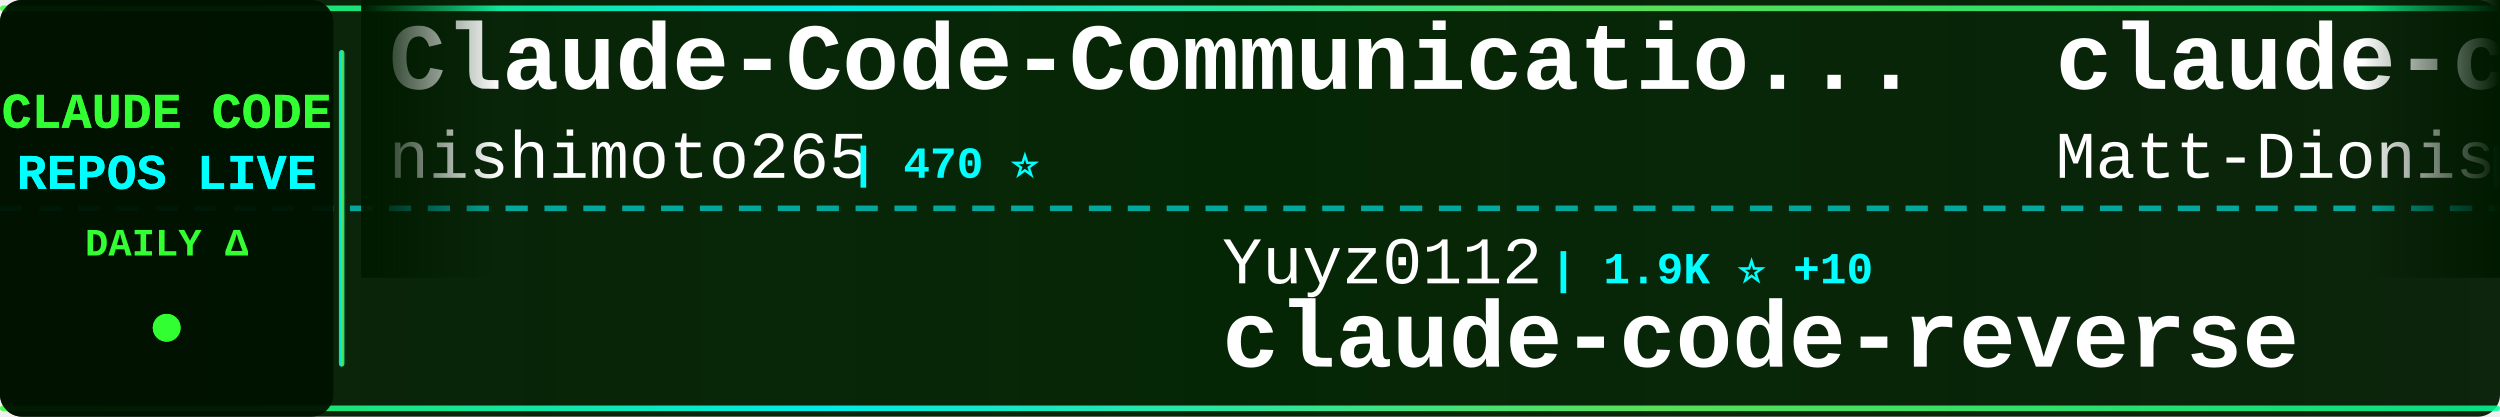
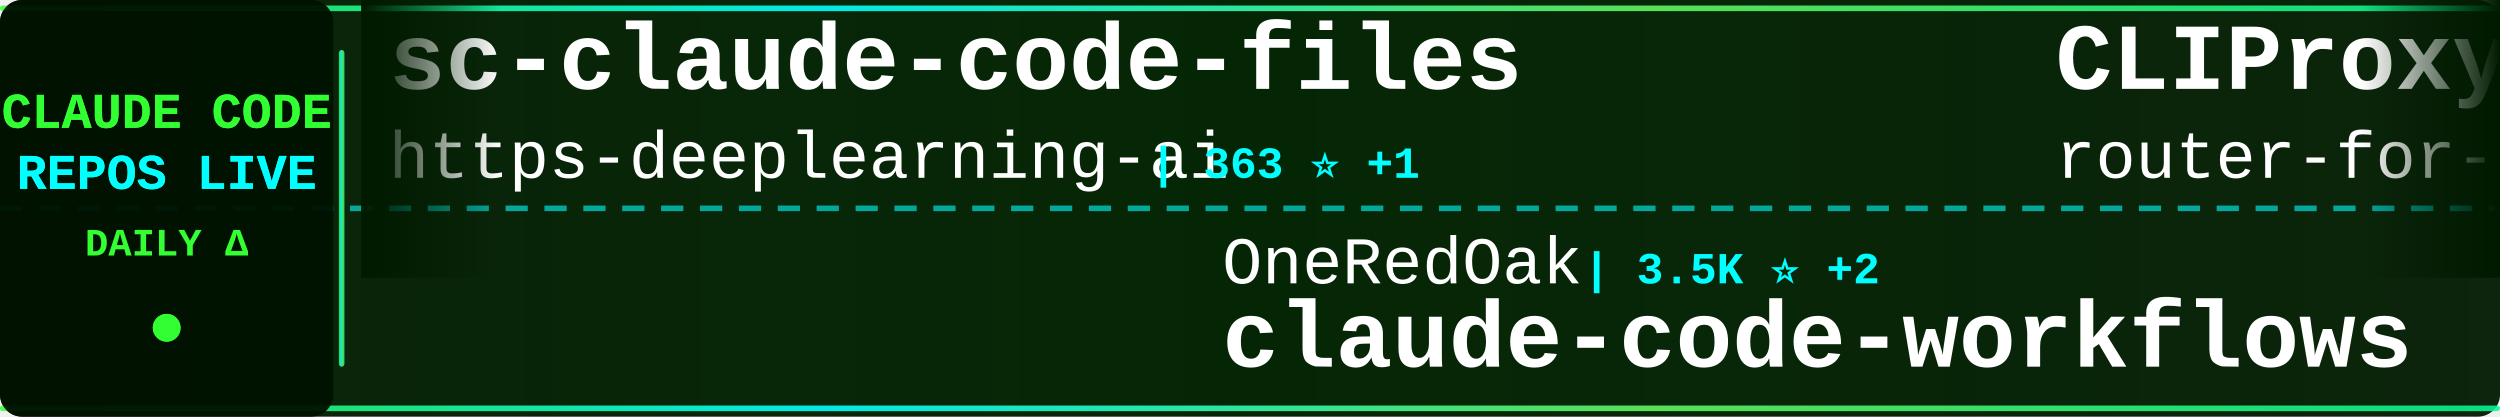
<svg xmlns="http://www.w3.org/2000/svg" width="900" height="150">
  <defs>
    <linearGradient id="tickerBg" x1="0%" y1="0%" x2="100%" y2="0%">
      <stop offset="0%" style="stop-color:#001a00;stop-opacity:0.95" />
      <stop offset="50%" style="stop-color:#002200;stop-opacity:0.98" />
      <stop offset="100%" style="stop-color:#001a00;stop-opacity:0.95" />
    </linearGradient>
    <linearGradient id="borderGrad" x1="0%" y1="0%" x2="100%" y2="0%">
      <stop offset="0%" style="stop-color:#33ff33;stop-opacity:0.85">
        <animate attributeName="stop-opacity" values="0.85;1;0.85" dur="2s" repeatCount="indefinite" />
      </stop>
      <stop offset="33%" style="stop-color:#00ffff;stop-opacity:0.9">
        <animate attributeName="stop-opacity" values="0.9;1;0.9" dur="2.2s" repeatCount="indefinite" />
      </stop>
      <stop offset="66%" style="stop-color:#66ff66;stop-opacity:0.85">
        <animate attributeName="stop-opacity" values="0.85;1;0.85" dur="1.8s" repeatCount="indefinite" />
      </stop>
      <stop offset="100%" style="stop-color:#00ff99;stop-opacity:0.85">
        <animate attributeName="stop-opacity" values="0.85;1;0.85" dur="2s" repeatCount="indefinite" />
      </stop>
    </linearGradient>
    <filter id="textGlow">
      <feGaussianBlur stdDeviation="0.1" result="coloredBlur" />
      <feMerge>
        <feMergeNode in="coloredBlur" />
        <feMergeNode in="SourceGraphic" />
      </feMerge>
    </filter>
    <filter id="metricGlow">
      <feGaussianBlur stdDeviation="0.2" result="coloredBlur" />
      <feMerge>
        <feMergeNode in="coloredBlur" />
        <feMergeNode in="SourceGraphic" />
      </feMerge>
    </filter>
    <linearGradient id="leftFade" x1="0%" y1="0%" x2="100%" y2="0%">
      <stop offset="0%" style="stop-color:#001a00;stop-opacity:1" />
      <stop offset="100%" style="stop-color:#001a00;stop-opacity:0" />
    </linearGradient>
    <linearGradient id="rightFade" x1="0%" y1="0%" x2="100%" y2="0%">
      <stop offset="0%" style="stop-color:#001a00;stop-opacity:0" />
      <stop offset="100%" style="stop-color:#001a00;stop-opacity:1" />
    </linearGradient>
  </defs>
  <rect width="900" height="150" fill="url(#tickerBg)" rx="8" />
  <rect x="0" y="2" width="900" height="2" fill="url(#borderGrad)" rx="1" />
  <rect x="0" y="146" width="900" height="2" fill="url(#borderGrad)" rx="1" />
  <line x1="0" y1="75" x2="900" y2="75" stroke="#00ffff" stroke-width="2" stroke-dasharray="8 6" opacity="0.6" />
  <rect x="0" y="0" width="120" height="150" fill="#001100" opacity="0.95" rx="8" />
  <text x="60" y="46" font-family="'Courier New', monospace" font-size="18" font-weight="bold" fill="#33ff33" text-anchor="middle" filter="url(#textGlow)">
    CLAUDE CODE
  </text>
  <text x="60" y="68" font-family="'Courier New', monospace" font-size="18" font-weight="bold" fill="#00ffff" text-anchor="middle" filter="url(#textGlow)">
    REPOS LIVE
  </text>
  <text x="60" y="92" font-family="'Courier New', monospace" font-size="14" font-weight="bold" fill="#33ff33" text-anchor="middle">
    DAILY Δ
  </text>
  <circle cx="60" cy="118" r="5" fill="#33ff33" filter="url(#metricGlow)">
    <animate attributeName="r" values="4;6;4" dur="1.5s" repeatCount="indefinite" />
    <animate attributeName="opacity" values="0.6;1;0.6" dur="1.5s" repeatCount="indefinite" />
  </circle>
  <rect x="122" y="18" width="2" height="114" fill="url(#borderGrad)" rx="1" />
  <clipPath id="tickerClip">
    <rect x="130" y="0" width="770" height="150" />
  </clipPath>
  <g clip-path="url(#tickerClip)">
    <g id="tickerItems">
      <animateTransform attributeName="transform" attributeType="XML" type="translate" from="0 0" to="-3000 0" dur="54s" repeatCount="indefinite" />
      <g transform="translate(0, 0)">
-         <text x="140" y="32" font-family="'Courier New', monospace" font-size="34" font-weight="bold" fill="#ffffff">Claude-Code-Communicatio...</text>
-         <text x="140" y="64" font-family="'Courier New', monospace" font-size="24" font-weight="normal" fill="#ffffff" opacity="1.0">nishimoto265</text>
-         <text x="306" y="64" font-family="'Courier New', monospace" font-size="16" font-weight="bold" fill="#00ffff"> | 470 ⭐</text>
+         <text x="140" y="32" font-family="'Courier New', monospace" font-size="34" font-weight="bold" fill="#ffffff">sc-claude-code-files</text>
+         <text x="140" y="64" font-family="'Courier New', monospace" font-size="24" font-weight="normal" fill="#ffffff" opacity="1.0">https-deeplearning-ai</text>
+         <text x="414" y="64" font-family="'Courier New', monospace" font-size="16" font-weight="bold" fill="#00ffff"> | 363 ⭐ +1</text>
      </g>
      <g transform="translate(300, 0)">
-         <text x="140" y="102" font-family="'Courier New', monospace" font-size="24" font-weight="normal" fill="#ffffff" opacity="1.0">Yuyz0112</text>
-         <text x="258" y="102" font-family="'Courier New', monospace" font-size="16" font-weight="bold" fill="#00ffff"> | 1.9K ⭐ +10</text>
-         <text x="140" y="132" font-family="'Courier New', monospace" font-size="34" font-weight="bold" fill="#ffffff">claude-code-reverse</text>
+         <text x="140" y="102" font-family="'Courier New', monospace" font-size="24" font-weight="normal" fill="#ffffff" opacity="1.0">OneRedOak</text>
+         <text x="270" y="102" font-family="'Courier New', monospace" font-size="16" font-weight="bold" fill="#00ffff"> | 3.5K ⭐ +2</text>
+         <text x="140" y="132" font-family="'Courier New', monospace" font-size="34" font-weight="bold" fill="#ffffff">claude-code-workflows</text>
      </g>
      <g transform="translate(600, 0)">
-         <text x="140" y="32" font-family="'Courier New', monospace" font-size="34" font-weight="bold" fill="#ffffff">claude-code-configs</text>
-         <text x="140" y="64" font-family="'Courier New', monospace" font-size="24" font-weight="normal" fill="#ffffff" opacity="1.0">Matt-Dionis</text>
-         <text x="294" y="64" font-family="'Courier New', monospace" font-size="16" font-weight="bold" fill="#00ffff"> | 596 ⭐ +1</text>
+         <text x="140" y="32" font-family="'Courier New', monospace" font-size="34" font-weight="bold" fill="#ffffff">CLIProxyAPI</text>
+         <text x="140" y="64" font-family="'Courier New', monospace" font-size="24" font-weight="normal" fill="#ffffff" opacity="1.0">router-for-me</text>
+         <text x="318" y="64" font-family="'Courier New', monospace" font-size="16" font-weight="bold" fill="#00ffff"> | 6.6K ⭐ +122</text>
      </g>
      <g transform="translate(900, 0)">
-         <text x="140" y="102" font-family="'Courier New', monospace" font-size="24" font-weight="normal" fill="#ffffff" opacity="1.0">zebbern</text>
-         <text x="246" y="102" font-family="'Courier New', monospace" font-size="16" font-weight="bold" fill="#00ffff"> | 3.0K ⭐ +14</text>
-         <text x="140" y="132" font-family="'Courier New', monospace" font-size="34" font-weight="bold" fill="#ffffff">claude-code-guide</text>
+         <text x="140" y="102" font-family="'Courier New', monospace" font-size="24" font-weight="normal" fill="#ffffff" opacity="1.0">disler</text>
+         <text x="234" y="102" font-family="'Courier New', monospace" font-size="16" font-weight="bold" fill="#00ffff"> | 2.1K ⭐ +3</text>
+         <text x="140" y="132" font-family="'Courier New', monospace" font-size="34" font-weight="bold" fill="#ffffff">claude-code-hooks-master...</text>
      </g>
      <g transform="translate(1200, 0)">
-         <text x="140" y="32" font-family="'Courier New', monospace" font-size="34" font-weight="bold" fill="#ffffff">claude-code-acp</text>
-         <text x="140" y="64" font-family="'Courier New', monospace" font-size="24" font-weight="normal" fill="#ffffff" opacity="1.0">zed-industries</text>
-         <text x="330" y="64" font-family="'Courier New', monospace" font-size="16" font-weight="bold" fill="#00ffff"> | 734 ⭐ +6</text>
+         <text x="140" y="32" font-family="'Courier New', monospace" font-size="34" font-weight="bold" fill="#ffffff">obsidian-skills</text>
+         <text x="140" y="64" font-family="'Courier New', monospace" font-size="24" font-weight="normal" fill="#ffffff" opacity="1.0">kepano</text>
+         <text x="234" y="64" font-family="'Courier New', monospace" font-size="16" font-weight="bold" fill="#00ffff"> | 6.3K ⭐ +234</text>
      </g>
      <g transform="translate(1500, 0)">
-         <text x="140" y="102" font-family="'Courier New', monospace" font-size="24" font-weight="normal" fill="#ffffff" opacity="1.0">greggh</text>
-         <text x="234" y="102" font-family="'Courier New', monospace" font-size="16" font-weight="bold" fill="#00ffff"> | 1.7K ⭐ +7</text>
-         <text x="140" y="132" font-family="'Courier New', monospace" font-size="34" font-weight="bold" fill="#ffffff">claude-code.nvim</text>
+         <text x="140" y="102" font-family="'Courier New', monospace" font-size="24" font-weight="normal" fill="#ffffff" opacity="1.0">obra</text>
+         <text x="210" y="102" font-family="'Courier New', monospace" font-size="16" font-weight="bold" fill="#00ffff"> | 22.2K ⭐ +1.9K</text>
+         <text x="140" y="132" font-family="'Courier New', monospace" font-size="34" font-weight="bold" fill="#ffffff">superpowers</text>
      </g>
      <g transform="translate(1800, 0)">
-         <text x="140" y="32" font-family="'Courier New', monospace" font-size="34" font-weight="bold" fill="#ffffff">claude-code</text>
-         <text x="140" y="64" font-family="'Courier New', monospace" font-size="24" font-weight="normal" fill="#ffffff" opacity="1.0">MadAppGang</text>
-         <text x="282" y="64" font-family="'Courier New', monospace" font-size="16" font-weight="bold" fill="#00ffff"> | 205 ⭐</text>
+         <text x="140" y="32" font-family="'Courier New', monospace" font-size="34" font-weight="bold" fill="#ffffff">claude-code-log</text>
+         <text x="140" y="64" font-family="'Courier New', monospace" font-size="24" font-weight="normal" fill="#ffffff" opacity="1.0">daaain</text>
+         <text x="234" y="64" font-family="'Courier New', monospace" font-size="16" font-weight="bold" fill="#00ffff"> | 626 ⭐ +1</text>
      </g>
      <g transform="translate(2100, 0)">
-         <text x="140" y="102" font-family="'Courier New', monospace" font-size="24" font-weight="normal" fill="#ffffff" opacity="1.0">lst97</text>
-         <text x="222" y="102" font-family="'Courier New', monospace" font-size="16" font-weight="bold" fill="#00ffff"> | 1.3K ⭐ +3</text>
-         <text x="140" y="132" font-family="'Courier New', monospace" font-size="34" font-weight="bold" fill="#ffffff">claude-code-sub-agents</text>
+         <text x="140" y="102" font-family="'Courier New', monospace" font-size="24" font-weight="normal" fill="#ffffff" opacity="1.0">Pimzino</text>
+         <text x="246" y="102" font-family="'Courier New', monospace" font-size="16" font-weight="bold" fill="#00ffff"> | 3.3K ⭐ +4</text>
+         <text x="140" y="132" font-family="'Courier New', monospace" font-size="34" font-weight="bold" fill="#ffffff">claude-code-spec-workflo...</text>
      </g>
      <g transform="translate(2400, 0)">
-         <text x="140" y="32" font-family="'Courier New', monospace" font-size="34" font-weight="bold" fill="#ffffff">compound-engineering-plu...</text>
-         <text x="140" y="64" font-family="'Courier New', monospace" font-size="24" font-weight="normal" fill="#ffffff" opacity="1.0">EveryInc</text>
-         <text x="258" y="64" font-family="'Courier New', monospace" font-size="16" font-weight="bold" fill="#00ffff"> | 4.7K ⭐ +79</text>
+         <text x="140" y="32" font-family="'Courier New', monospace" font-size="34" font-weight="bold" fill="#ffffff">superdesign</text>
+         <text x="140" y="64" font-family="'Courier New', monospace" font-size="24" font-weight="normal" fill="#ffffff" opacity="1.0">superdesigndev</text>
+         <text x="330" y="64" font-family="'Courier New', monospace" font-size="16" font-weight="bold" fill="#00ffff"> | 5.7K ⭐ +3</text>
      </g>
      <g transform="translate(2700, 0)">
-         <text x="140" y="102" font-family="'Courier New', monospace" font-size="24" font-weight="normal" fill="#ffffff" opacity="1.0">disler</text>
-         <text x="234" y="102" font-family="'Courier New', monospace" font-size="16" font-weight="bold" fill="#00ffff"> | 2.1K ⭐ +4</text>
-         <text x="140" y="132" font-family="'Courier New', monospace" font-size="34" font-weight="bold" fill="#ffffff">claude-code-hooks-master...</text>
+         <text x="140" y="102" font-family="'Courier New', monospace" font-size="24" font-weight="normal" fill="#ffffff" opacity="1.0">anthropics</text>
+         <text x="282" y="102" font-family="'Courier New', monospace" font-size="16" font-weight="bold" fill="#00ffff"> | 3.7K ⭐ +244</text>
+         <text x="140" y="132" font-family="'Courier New', monospace" font-size="34" font-weight="bold" fill="#ffffff">claude-plugins-official</text>
      </g>
      <g transform="translate(3000, 0)">
-         <text x="140" y="32" font-family="'Courier New', monospace" font-size="34" font-weight="bold" fill="#ffffff">Claude-Code-Communicatio...</text>
-         <text x="140" y="64" font-family="'Courier New', monospace" font-size="24" font-weight="normal" fill="#ffffff" opacity="1.0">nishimoto265</text>
-         <text x="306" y="64" font-family="'Courier New', monospace" font-size="16" font-weight="bold" fill="#00ffff"> | 470 ⭐</text>
+         <text x="140" y="32" font-family="'Courier New', monospace" font-size="34" font-weight="bold" fill="#ffffff">sc-claude-code-files</text>
+         <text x="140" y="64" font-family="'Courier New', monospace" font-size="24" font-weight="normal" fill="#ffffff" opacity="1.0">https-deeplearning-ai</text>
+         <text x="414" y="64" font-family="'Courier New', monospace" font-size="16" font-weight="bold" fill="#00ffff"> | 363 ⭐ +1</text>
      </g>
      <g transform="translate(3300, 0)">
-         <text x="140" y="102" font-family="'Courier New', monospace" font-size="24" font-weight="normal" fill="#ffffff" opacity="1.0">Yuyz0112</text>
-         <text x="258" y="102" font-family="'Courier New', monospace" font-size="16" font-weight="bold" fill="#00ffff"> | 1.9K ⭐ +10</text>
-         <text x="140" y="132" font-family="'Courier New', monospace" font-size="34" font-weight="bold" fill="#ffffff">claude-code-reverse</text>
+         <text x="140" y="102" font-family="'Courier New', monospace" font-size="24" font-weight="normal" fill="#ffffff" opacity="1.0">OneRedOak</text>
+         <text x="270" y="102" font-family="'Courier New', monospace" font-size="16" font-weight="bold" fill="#00ffff"> | 3.5K ⭐ +2</text>
+         <text x="140" y="132" font-family="'Courier New', monospace" font-size="34" font-weight="bold" fill="#ffffff">claude-code-workflows</text>
      </g>
      <g transform="translate(3600, 0)">
-         <text x="140" y="32" font-family="'Courier New', monospace" font-size="34" font-weight="bold" fill="#ffffff">claude-code-configs</text>
-         <text x="140" y="64" font-family="'Courier New', monospace" font-size="24" font-weight="normal" fill="#ffffff" opacity="1.0">Matt-Dionis</text>
-         <text x="294" y="64" font-family="'Courier New', monospace" font-size="16" font-weight="bold" fill="#00ffff"> | 596 ⭐ +1</text>
+         <text x="140" y="32" font-family="'Courier New', monospace" font-size="34" font-weight="bold" fill="#ffffff">CLIProxyAPI</text>
+         <text x="140" y="64" font-family="'Courier New', monospace" font-size="24" font-weight="normal" fill="#ffffff" opacity="1.0">router-for-me</text>
+         <text x="318" y="64" font-family="'Courier New', monospace" font-size="16" font-weight="bold" fill="#00ffff"> | 6.6K ⭐ +122</text>
      </g>
      <g transform="translate(3900, 0)">
-         <text x="140" y="102" font-family="'Courier New', monospace" font-size="24" font-weight="normal" fill="#ffffff" opacity="1.0">zebbern</text>
-         <text x="246" y="102" font-family="'Courier New', monospace" font-size="16" font-weight="bold" fill="#00ffff"> | 3.0K ⭐ +14</text>
-         <text x="140" y="132" font-family="'Courier New', monospace" font-size="34" font-weight="bold" fill="#ffffff">claude-code-guide</text>
+         <text x="140" y="102" font-family="'Courier New', monospace" font-size="24" font-weight="normal" fill="#ffffff" opacity="1.0">disler</text>
+         <text x="234" y="102" font-family="'Courier New', monospace" font-size="16" font-weight="bold" fill="#00ffff"> | 2.1K ⭐ +3</text>
+         <text x="140" y="132" font-family="'Courier New', monospace" font-size="34" font-weight="bold" fill="#ffffff">claude-code-hooks-master...</text>
      </g>
    </g>
  </g>
  <rect x="130" y="0" width="50" height="100" fill="url(#leftFade)" />
  <rect x="850" y="0" width="50" height="100" fill="url(#rightFade)" />
</svg>
